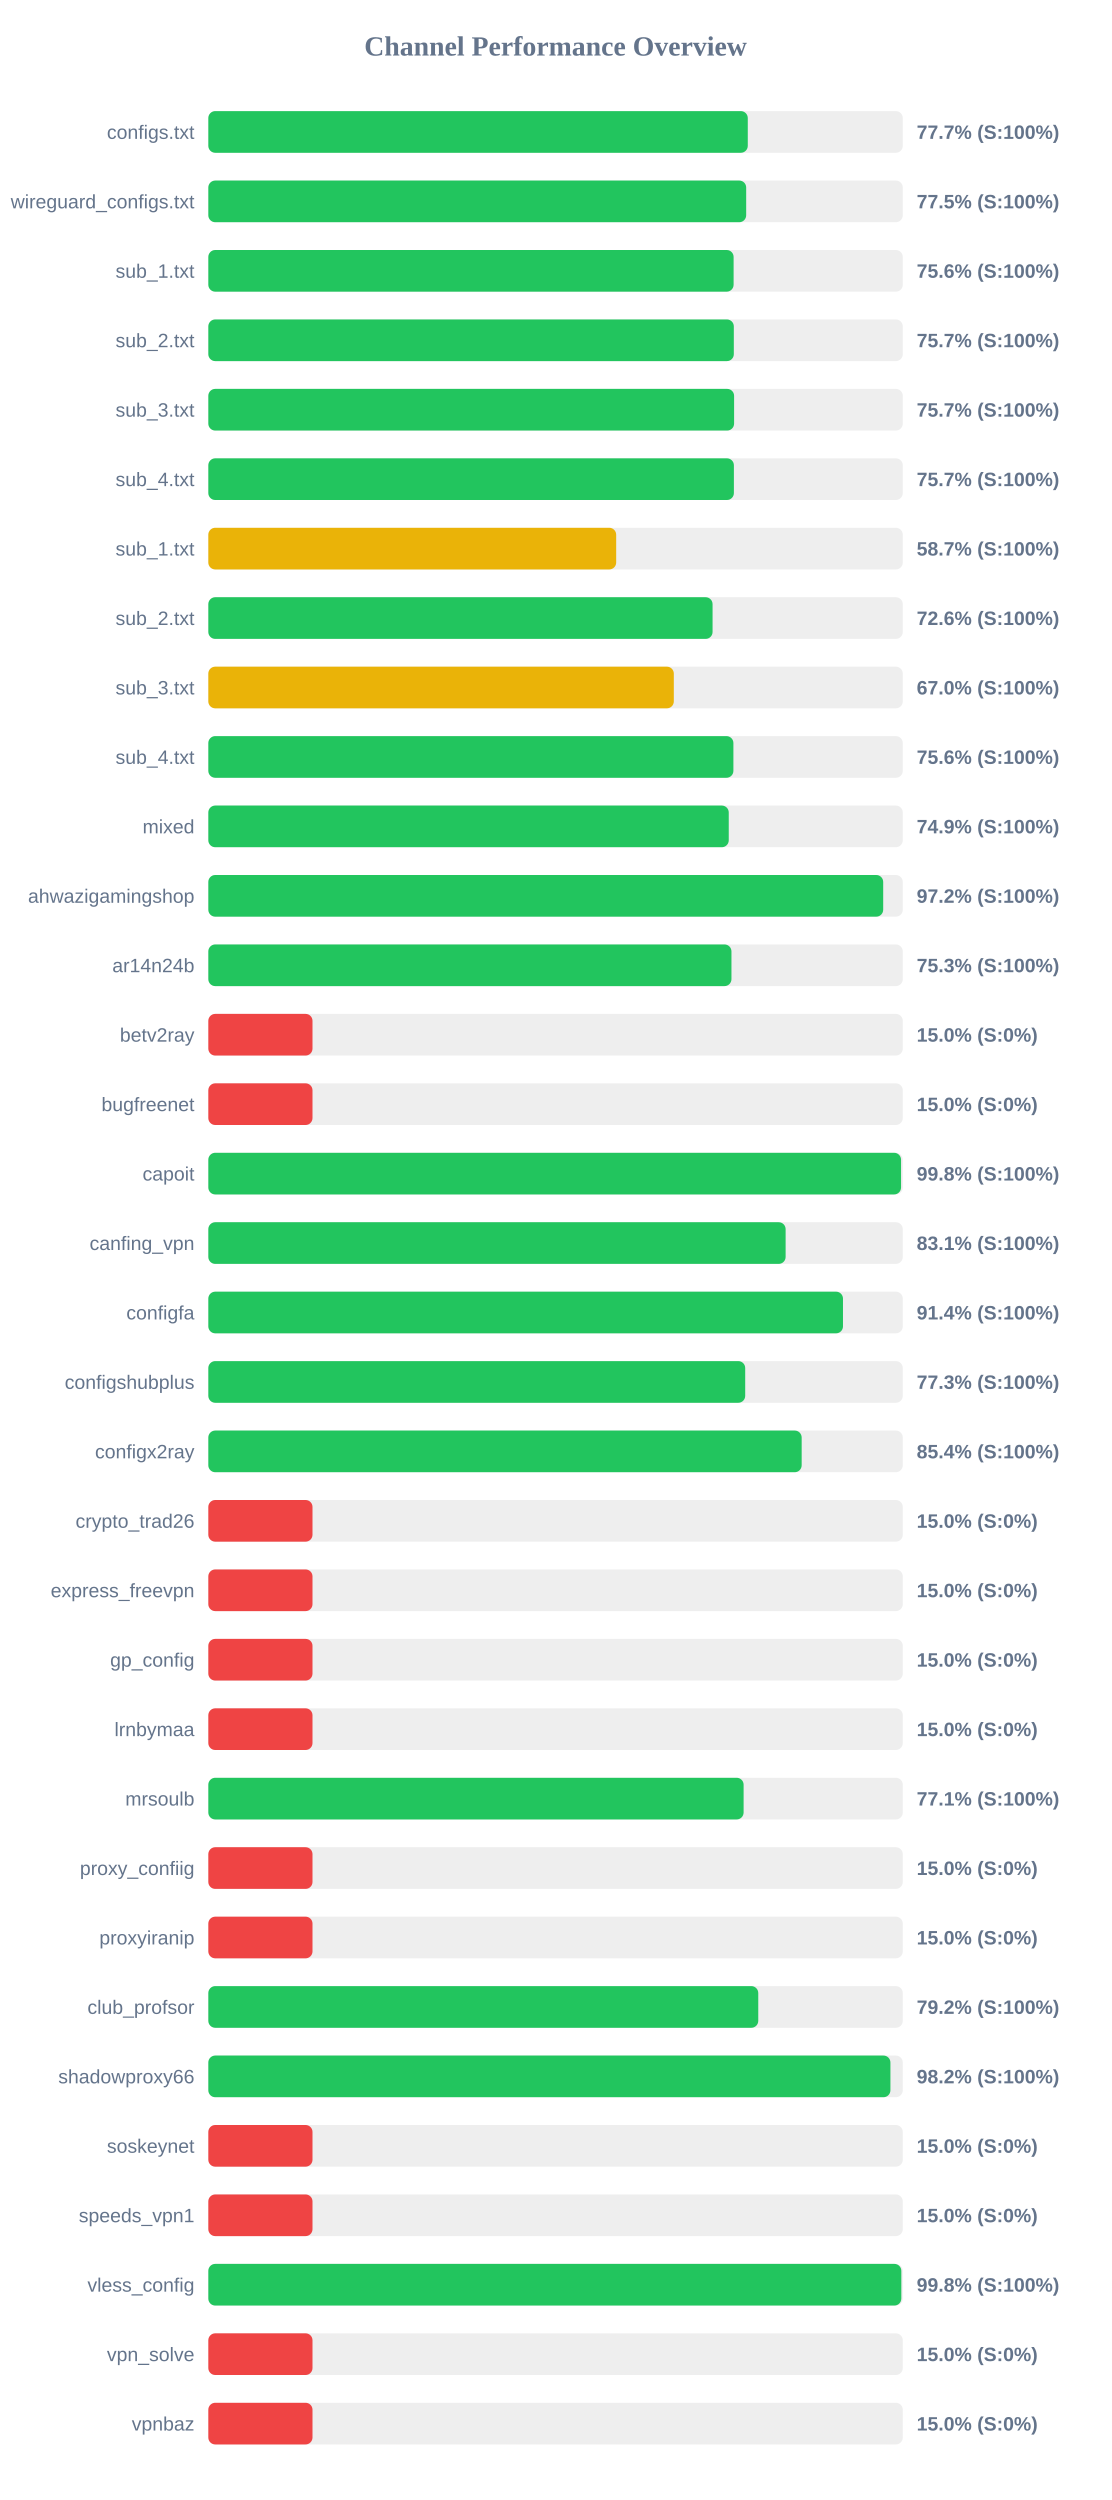
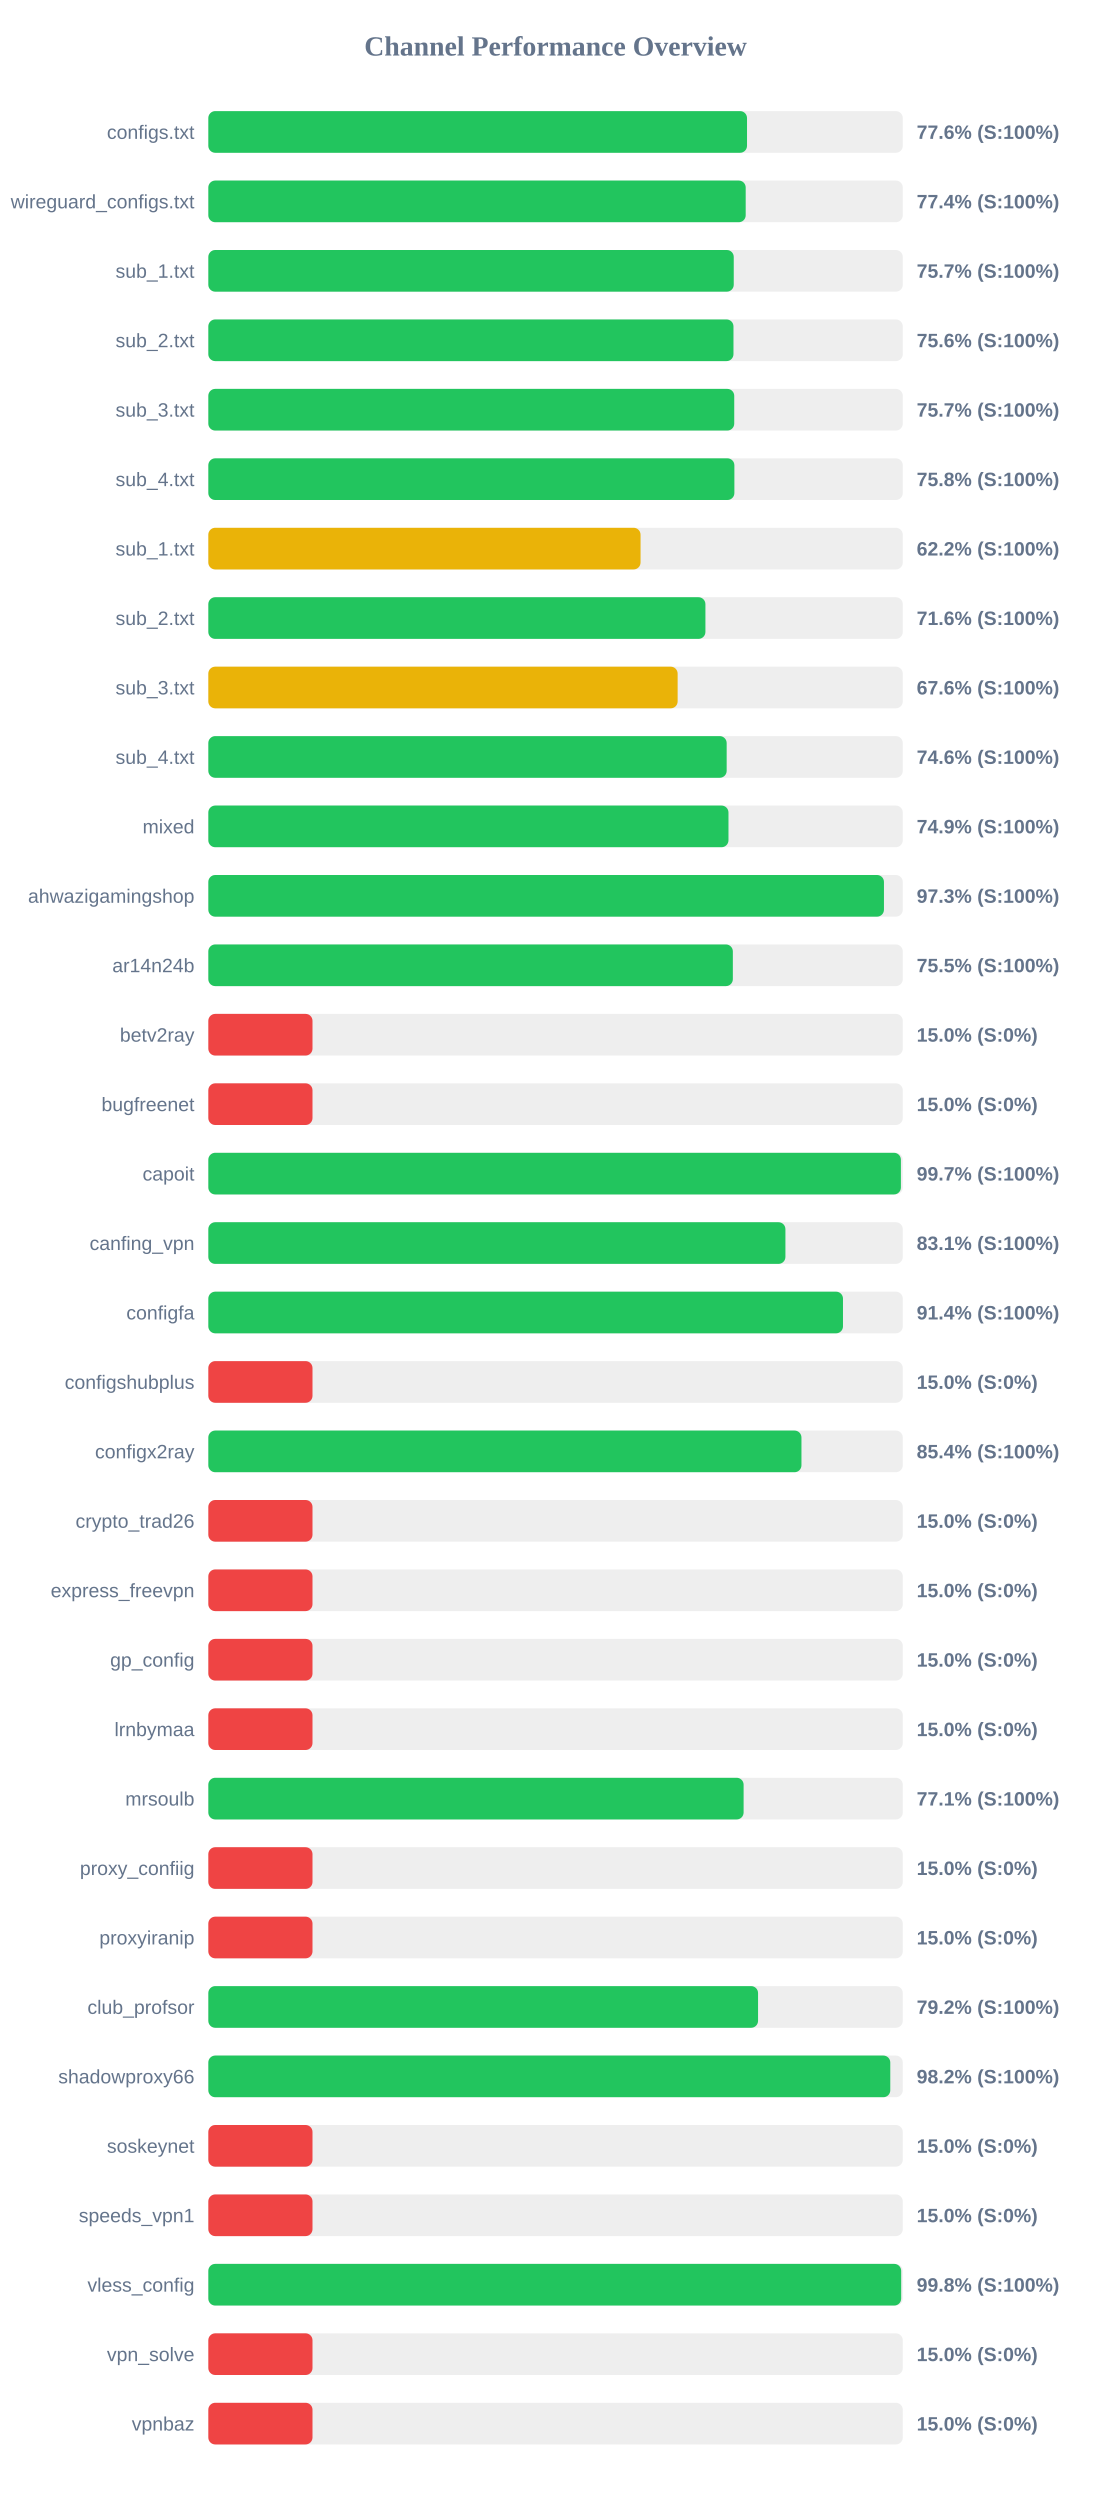
<svg xmlns="http://www.w3.org/2000/svg" width="800" height="1800" version="1.1">
  <style>
        .row { font: 14px Arial; fill: #64748b; }
        .score { font: bold 14px Arial; fill: #64748b; }
    </style>
  <text x="400" y="40" text-anchor="middle" font-size="20px" font-weight="bold" fill="#64748b">Channel Performance Overview</text>
  <rect x="150" y="80" width="500" height="30" fill="#eee" rx="5" />
-   <rect x="150" y="80" width="388.4" height="30" fill="#22c55e" rx="5" />
+   <rect x="150" y="80" width="387.85" height="30" fill="#22c55e" rx="5" />
  <text x="140" y="100" text-anchor="end" class="row">configs.txt</text>
-   <text x="660" y="100" text-anchor="start" class="score">77.7% (S:100%)</text>
+   <text x="660" y="100" text-anchor="start" class="score">77.6% (S:100%)</text>
  <rect x="150" y="130" width="500" height="30" fill="#eee" rx="5" />
-   <rect x="150" y="130" width="387.25" height="30" fill="#22c55e" rx="5" />
+   <rect x="150" y="130" width="386.9" height="30" fill="#22c55e" rx="5" />
  <text x="140" y="150" text-anchor="end" class="row">wireguard_configs.txt</text>
-   <text x="660" y="150" text-anchor="start" class="score">77.5% (S:100%)</text>
+   <text x="660" y="150" text-anchor="start" class="score">77.4% (S:100%)</text>
  <rect x="150" y="180" width="500" height="30" fill="#eee" rx="5" />
-   <rect x="150" y="180" width="378.2" height="30" fill="#22c55e" rx="5" />
+   <rect x="150" y="180" width="378.3" height="30" fill="#22c55e" rx="5" />
  <text x="140" y="200" text-anchor="end" class="row">sub_1.txt</text>
-   <text x="660" y="200" text-anchor="start" class="score">75.6% (S:100%)</text>
+   <text x="660" y="200" text-anchor="start" class="score">75.7% (S:100%)</text>
  <rect x="150" y="230" width="500" height="30" fill="#eee" rx="5" />
-   <rect x="150" y="230" width="378.35" height="30" fill="#22c55e" rx="5" />
+   <rect x="150" y="230" width="378.1" height="30" fill="#22c55e" rx="5" />
  <text x="140" y="250" text-anchor="end" class="row">sub_2.txt</text>
-   <text x="660" y="250" text-anchor="start" class="score">75.7% (S:100%)</text>
+   <text x="660" y="250" text-anchor="start" class="score">75.6% (S:100%)</text>
  <rect x="150" y="280" width="500" height="30" fill="#eee" rx="5" />
-   <rect x="150" y="280" width="378.55" height="30" fill="#22c55e" rx="5" />
+   <rect x="150" y="280" width="378.65" height="30" fill="#22c55e" rx="5" />
  <text x="140" y="300" text-anchor="end" class="row">sub_3.txt</text>
  <text x="660" y="300" text-anchor="start" class="score">75.7% (S:100%)</text>
  <rect x="150" y="330" width="500" height="30" fill="#eee" rx="5" />
-   <rect x="150" y="330" width="378.4" height="30" fill="#22c55e" rx="5" />
+   <rect x="150" y="330" width="378.75" height="30" fill="#22c55e" rx="5" />
  <text x="140" y="350" text-anchor="end" class="row">sub_4.txt</text>
-   <text x="660" y="350" text-anchor="start" class="score">75.7% (S:100%)</text>
+   <text x="660" y="350" text-anchor="start" class="score">75.8% (S:100%)</text>
  <rect x="150" y="380" width="500" height="30" fill="#eee" rx="5" />
-   <rect x="150" y="380" width="293.65" height="30" fill="#eab308" rx="5" />
+   <rect x="150" y="380" width="311.2" height="30" fill="#eab308" rx="5" />
  <text x="140" y="400" text-anchor="end" class="row">sub_1.txt</text>
-   <text x="660" y="400" text-anchor="start" class="score">58.7% (S:100%)</text>
+   <text x="660" y="400" text-anchor="start" class="score">62.2% (S:100%)</text>
  <rect x="150" y="430" width="500" height="30" fill="#eee" rx="5" />
-   <rect x="150" y="430" width="363.05" height="30" fill="#22c55e" rx="5" />
+   <rect x="150" y="430" width="357.9" height="30" fill="#22c55e" rx="5" />
  <text x="140" y="450" text-anchor="end" class="row">sub_2.txt</text>
-   <text x="660" y="450" text-anchor="start" class="score">72.6% (S:100%)</text>
+   <text x="660" y="450" text-anchor="start" class="score">71.6% (S:100%)</text>
  <rect x="150" y="480" width="500" height="30" fill="#eee" rx="5" />
-   <rect x="150" y="480" width="335.15" height="30" fill="#eab308" rx="5" />
+   <rect x="150" y="480" width="337.9" height="30" fill="#eab308" rx="5" />
  <text x="140" y="500" text-anchor="end" class="row">sub_3.txt</text>
-   <text x="660" y="500" text-anchor="start" class="score">67.0% (S:100%)</text>
+   <text x="660" y="500" text-anchor="start" class="score">67.6% (S:100%)</text>
  <rect x="150" y="530" width="500" height="30" fill="#eee" rx="5" />
-   <rect x="150" y="530" width="378.05" height="30" fill="#22c55e" rx="5" />
+   <rect x="150" y="530" width="373.2" height="30" fill="#22c55e" rx="5" />
  <text x="140" y="550" text-anchor="end" class="row">sub_4.txt</text>
-   <text x="660" y="550" text-anchor="start" class="score">75.6% (S:100%)</text>
+   <text x="660" y="550" text-anchor="start" class="score">74.6% (S:100%)</text>
  <rect x="150" y="580" width="500" height="30" fill="#eee" rx="5" />
-   <rect x="150" y="580" width="374.7" height="30" fill="#22c55e" rx="5" />
+   <rect x="150" y="580" width="374.5" height="30" fill="#22c55e" rx="5" />
  <text x="140" y="600" text-anchor="end" class="row">mixed</text>
  <text x="660" y="600" text-anchor="start" class="score">74.9% (S:100%)</text>
  <rect x="150" y="630" width="500" height="30" fill="#eee" rx="5" />
-   <rect x="150" y="630" width="485.9" height="30" fill="#22c55e" rx="5" />
+   <rect x="150" y="630" width="486.45" height="30" fill="#22c55e" rx="5" />
  <text x="140" y="650" text-anchor="end" class="row">ahwazigamingshop</text>
-   <text x="660" y="650" text-anchor="start" class="score">97.2% (S:100%)</text>
+   <text x="660" y="650" text-anchor="start" class="score">97.3% (S:100%)</text>
  <rect x="150" y="680" width="500" height="30" fill="#eee" rx="5" />
-   <rect x="150" y="680" width="376.65" height="30" fill="#22c55e" rx="5" />
+   <rect x="150" y="680" width="377.65" height="30" fill="#22c55e" rx="5" />
  <text x="140" y="700" text-anchor="end" class="row">ar14n24b</text>
-   <text x="660" y="700" text-anchor="start" class="score">75.3% (S:100%)</text>
+   <text x="660" y="700" text-anchor="start" class="score">75.5% (S:100%)</text>
  <rect x="150" y="730" width="500" height="30" fill="#eee" rx="5" />
  <rect x="150" y="730" width="75.0" height="30" fill="#ef4444" rx="5" />
  <text x="140" y="750" text-anchor="end" class="row">betv2ray</text>
  <text x="660" y="750" text-anchor="start" class="score">15.0% (S:0%)</text>
  <rect x="150" y="780" width="500" height="30" fill="#eee" rx="5" />
  <rect x="150" y="780" width="75.0" height="30" fill="#ef4444" rx="5" />
  <text x="140" y="800" text-anchor="end" class="row">bugfreenet</text>
  <text x="660" y="800" text-anchor="start" class="score">15.0% (S:0%)</text>
  <rect x="150" y="830" width="500" height="30" fill="#eee" rx="5" />
-   <rect x="150" y="830" width="498.75" height="30" fill="#22c55e" rx="5" />
+   <rect x="150" y="830" width="498.65" height="30" fill="#22c55e" rx="5" />
  <text x="140" y="850" text-anchor="end" class="row">capoit</text>
-   <text x="660" y="850" text-anchor="start" class="score">99.8% (S:100%)</text>
+   <text x="660" y="850" text-anchor="start" class="score">99.7% (S:100%)</text>
  <rect x="150" y="880" width="500" height="30" fill="#eee" rx="5" />
-   <rect x="150" y="880" width="415.65" height="30" fill="#22c55e" rx="5" />
+   <rect x="150" y="880" width="415.5" height="30" fill="#22c55e" rx="5" />
  <text x="140" y="900" text-anchor="end" class="row">canfing_vpn</text>
  <text x="660" y="900" text-anchor="start" class="score">83.1% (S:100%)</text>
  <rect x="150" y="930" width="500" height="30" fill="#eee" rx="5" />
  <rect x="150" y="930" width="456.95" height="30" fill="#22c55e" rx="5" />
  <text x="140" y="950" text-anchor="end" class="row">configfa</text>
  <text x="660" y="950" text-anchor="start" class="score">91.4% (S:100%)</text>
  <rect x="150" y="980" width="500" height="30" fill="#eee" rx="5" />
-   <rect x="150" y="980" width="386.55" height="30" fill="#22c55e" rx="5" />
+   <rect x="150" y="980" width="75.0" height="30" fill="#ef4444" rx="5" />
  <text x="140" y="1000" text-anchor="end" class="row">configshubplus</text>
-   <text x="660" y="1000" text-anchor="start" class="score">77.3% (S:100%)</text>
+   <text x="660" y="1000" text-anchor="start" class="score">15.0% (S:0%)</text>
  <rect x="150" y="1030" width="500" height="30" fill="#eee" rx="5" />
-   <rect x="150" y="1030" width="427.2" height="30" fill="#22c55e" rx="5" />
+   <rect x="150" y="1030" width="427.05" height="30" fill="#22c55e" rx="5" />
  <text x="140" y="1050" text-anchor="end" class="row">configx2ray</text>
  <text x="660" y="1050" text-anchor="start" class="score">85.4% (S:100%)</text>
  <rect x="150" y="1080" width="500" height="30" fill="#eee" rx="5" />
  <rect x="150" y="1080" width="75.0" height="30" fill="#ef4444" rx="5" />
  <text x="140" y="1100" text-anchor="end" class="row">crypto_trad26</text>
  <text x="660" y="1100" text-anchor="start" class="score">15.0% (S:0%)</text>
  <rect x="150" y="1130" width="500" height="30" fill="#eee" rx="5" />
  <rect x="150" y="1130" width="75.0" height="30" fill="#ef4444" rx="5" />
  <text x="140" y="1150" text-anchor="end" class="row">express_freevpn</text>
  <text x="660" y="1150" text-anchor="start" class="score">15.0% (S:0%)</text>
  <rect x="150" y="1180" width="500" height="30" fill="#eee" rx="5" />
  <rect x="150" y="1180" width="75.0" height="30" fill="#ef4444" rx="5" />
  <text x="140" y="1200" text-anchor="end" class="row">gp_config</text>
  <text x="660" y="1200" text-anchor="start" class="score">15.0% (S:0%)</text>
  <rect x="150" y="1230" width="500" height="30" fill="#eee" rx="5" />
  <rect x="150" y="1230" width="75.0" height="30" fill="#ef4444" rx="5" />
  <text x="140" y="1250" text-anchor="end" class="row">lrnbymaa</text>
  <text x="660" y="1250" text-anchor="start" class="score">15.0% (S:0%)</text>
  <rect x="150" y="1280" width="500" height="30" fill="#eee" rx="5" />
  <rect x="150" y="1280" width="385.4" height="30" fill="#22c55e" rx="5" />
  <text x="140" y="1300" text-anchor="end" class="row">mrsoulb</text>
  <text x="660" y="1300" text-anchor="start" class="score">77.1% (S:100%)</text>
  <rect x="150" y="1330" width="500" height="30" fill="#eee" rx="5" />
  <rect x="150" y="1330" width="75.0" height="30" fill="#ef4444" rx="5" />
  <text x="140" y="1350" text-anchor="end" class="row">proxy_confiig</text>
  <text x="660" y="1350" text-anchor="start" class="score">15.0% (S:0%)</text>
  <rect x="150" y="1380" width="500" height="30" fill="#eee" rx="5" />
  <rect x="150" y="1380" width="75.0" height="30" fill="#ef4444" rx="5" />
  <text x="140" y="1400" text-anchor="end" class="row">proxyiranip</text>
  <text x="660" y="1400" text-anchor="start" class="score">15.0% (S:0%)</text>
  <rect x="150" y="1430" width="500" height="30" fill="#eee" rx="5" />
-   <rect x="150" y="1430" width="395.95" height="30" fill="#22c55e" rx="5" />
+   <rect x="150" y="1430" width="395.8" height="30" fill="#22c55e" rx="5" />
  <text x="140" y="1450" text-anchor="end" class="row">club_profsor</text>
  <text x="660" y="1450" text-anchor="start" class="score">79.2% (S:100%)</text>
  <rect x="150" y="1480" width="500" height="30" fill="#eee" rx="5" />
-   <rect x="150" y="1480" width="491.1" height="30" fill="#22c55e" rx="5" />
+   <rect x="150" y="1480" width="491.0" height="30" fill="#22c55e" rx="5" />
  <text x="140" y="1500" text-anchor="end" class="row">shadowproxy66</text>
  <text x="660" y="1500" text-anchor="start" class="score">98.2% (S:100%)</text>
  <rect x="150" y="1530" width="500" height="30" fill="#eee" rx="5" />
  <rect x="150" y="1530" width="75.0" height="30" fill="#ef4444" rx="5" />
  <text x="140" y="1550" text-anchor="end" class="row">soskeynet</text>
  <text x="660" y="1550" text-anchor="start" class="score">15.0% (S:0%)</text>
  <rect x="150" y="1580" width="500" height="30" fill="#eee" rx="5" />
  <rect x="150" y="1580" width="75.0" height="30" fill="#ef4444" rx="5" />
  <text x="140" y="1600" text-anchor="end" class="row">speeds_vpn1</text>
  <text x="660" y="1600" text-anchor="start" class="score">15.0% (S:0%)</text>
  <rect x="150" y="1630" width="500" height="30" fill="#eee" rx="5" />
-   <rect x="150" y="1630" width="498.95" height="30" fill="#22c55e" rx="5" />
+   <rect x="150" y="1630" width="498.85" height="30" fill="#22c55e" rx="5" />
  <text x="140" y="1650" text-anchor="end" class="row">vless_config</text>
  <text x="660" y="1650" text-anchor="start" class="score">99.8% (S:100%)</text>
  <rect x="150" y="1680" width="500" height="30" fill="#eee" rx="5" />
  <rect x="150" y="1680" width="75.0" height="30" fill="#ef4444" rx="5" />
  <text x="140" y="1700" text-anchor="end" class="row">vpn_solve</text>
  <text x="660" y="1700" text-anchor="start" class="score">15.0% (S:0%)</text>
  <rect x="150" y="1730" width="500" height="30" fill="#eee" rx="5" />
  <rect x="150" y="1730" width="75.0" height="30" fill="#ef4444" rx="5" />
  <text x="140" y="1750" text-anchor="end" class="row">vpnbaz</text>
  <text x="660" y="1750" text-anchor="start" class="score">15.0% (S:0%)</text>
</svg>
